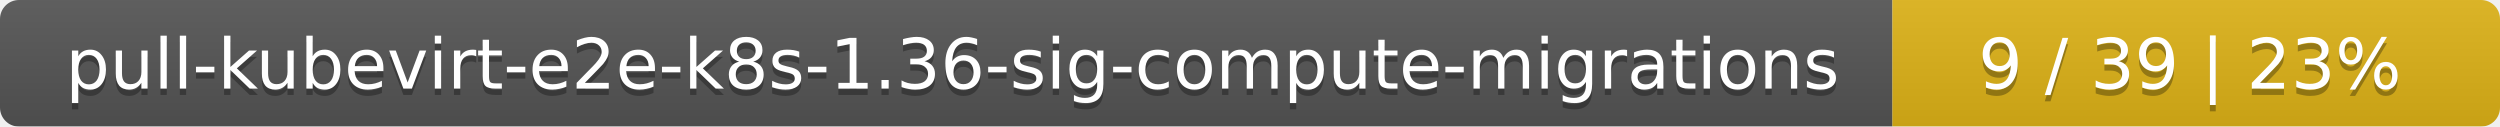
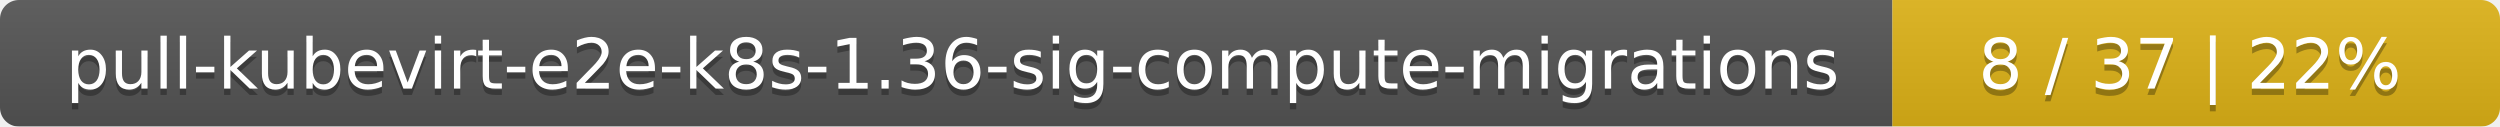
<svg xmlns="http://www.w3.org/2000/svg" width="395" height="20">
  <linearGradient id="smooth" x2="0" y2="100%">
    <stop offset="0" stop-color="#bbb" stop-opacity=".1" />
    <stop offset="1" stop-opacity=".1" />
  </linearGradient>
  <mask id="round">
    <rect width="395" height="20" rx="3" fill="#fff" />
  </mask>
  <g mask="url(#round)">
    <rect width="299" height="20" fill="#555" />
    <rect x="299" width="96" height="20" fill="#dfb317" />
    <rect width="395" height="20" fill="url(#smooth)" />
  </g>
  <g fill="#fff" text-anchor="middle" font-family="DejaVu Sans,Verdana,Geneva,sans-serif" font-size="11">
    <text x="150.5" y="15" fill="#010101" fill-opacity=".3">pull-kubevirt-e2e-k8s-1.36-sig-compute-migrations</text>
    <text x="150.5" y="14">pull-kubevirt-e2e-k8s-1.36-sig-compute-migrations</text>
-     <text x="346" y="15" fill="#010101" fill-opacity=".3">9 / 39    |    23%</text>
-     <text x="346" y="14">9 / 39    |    23%</text>
+     <text x="346" y="15" fill="#010101" fill-opacity=".3">8 / 37    |    22%</text>
+     <text x="346" y="14">8 / 37    |    22%</text>
  </g>
</svg>
